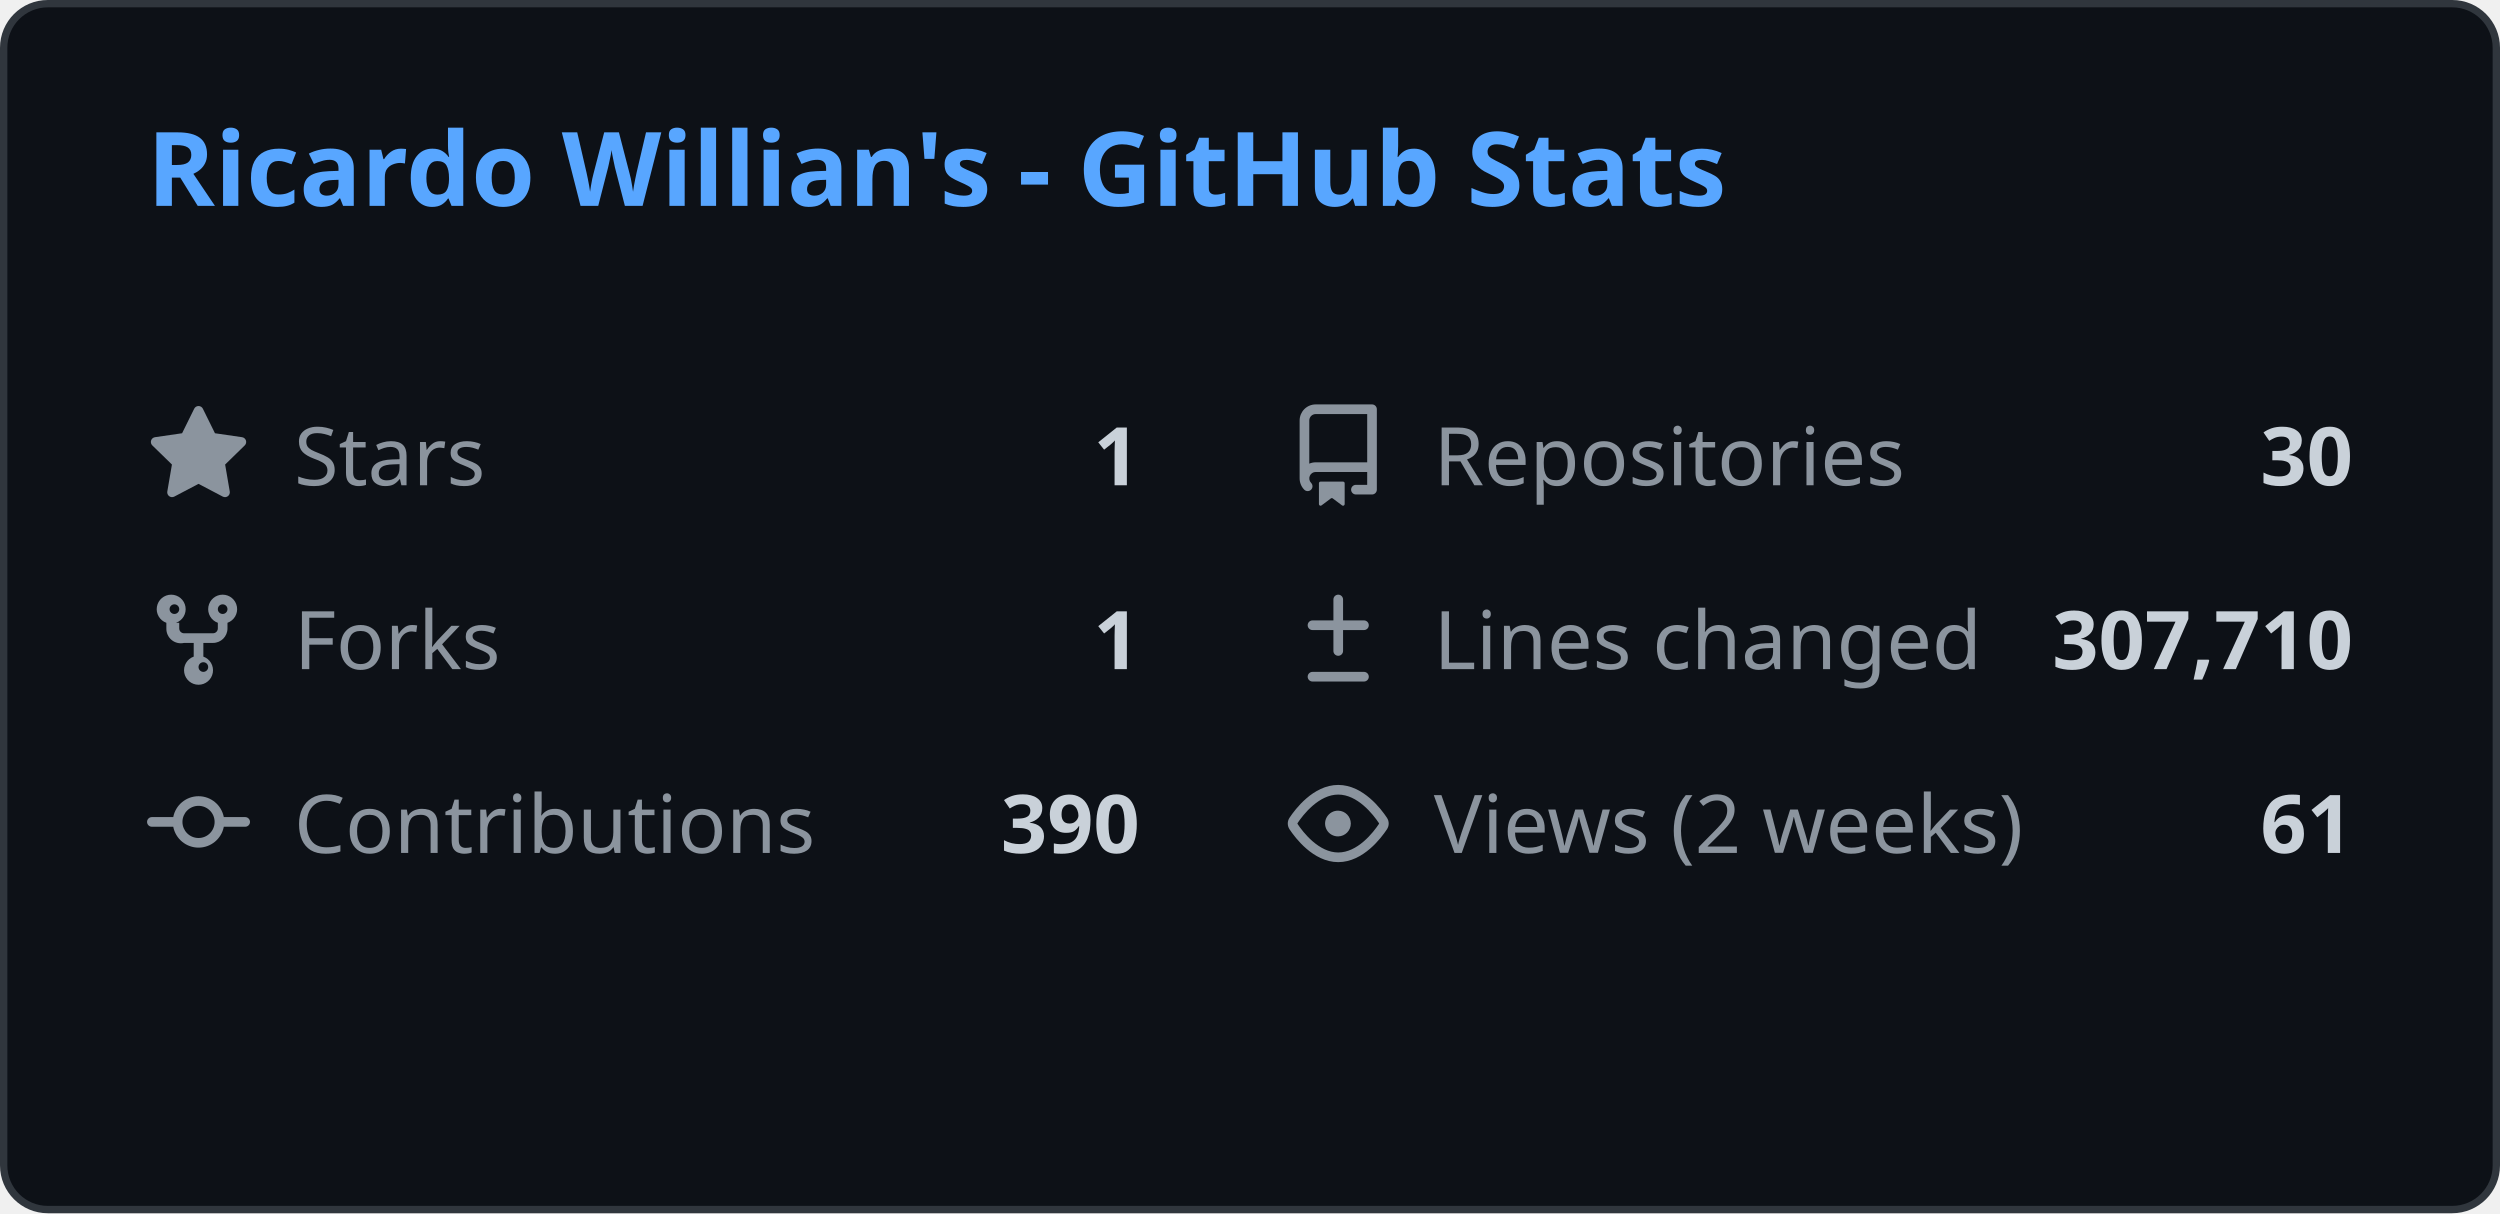
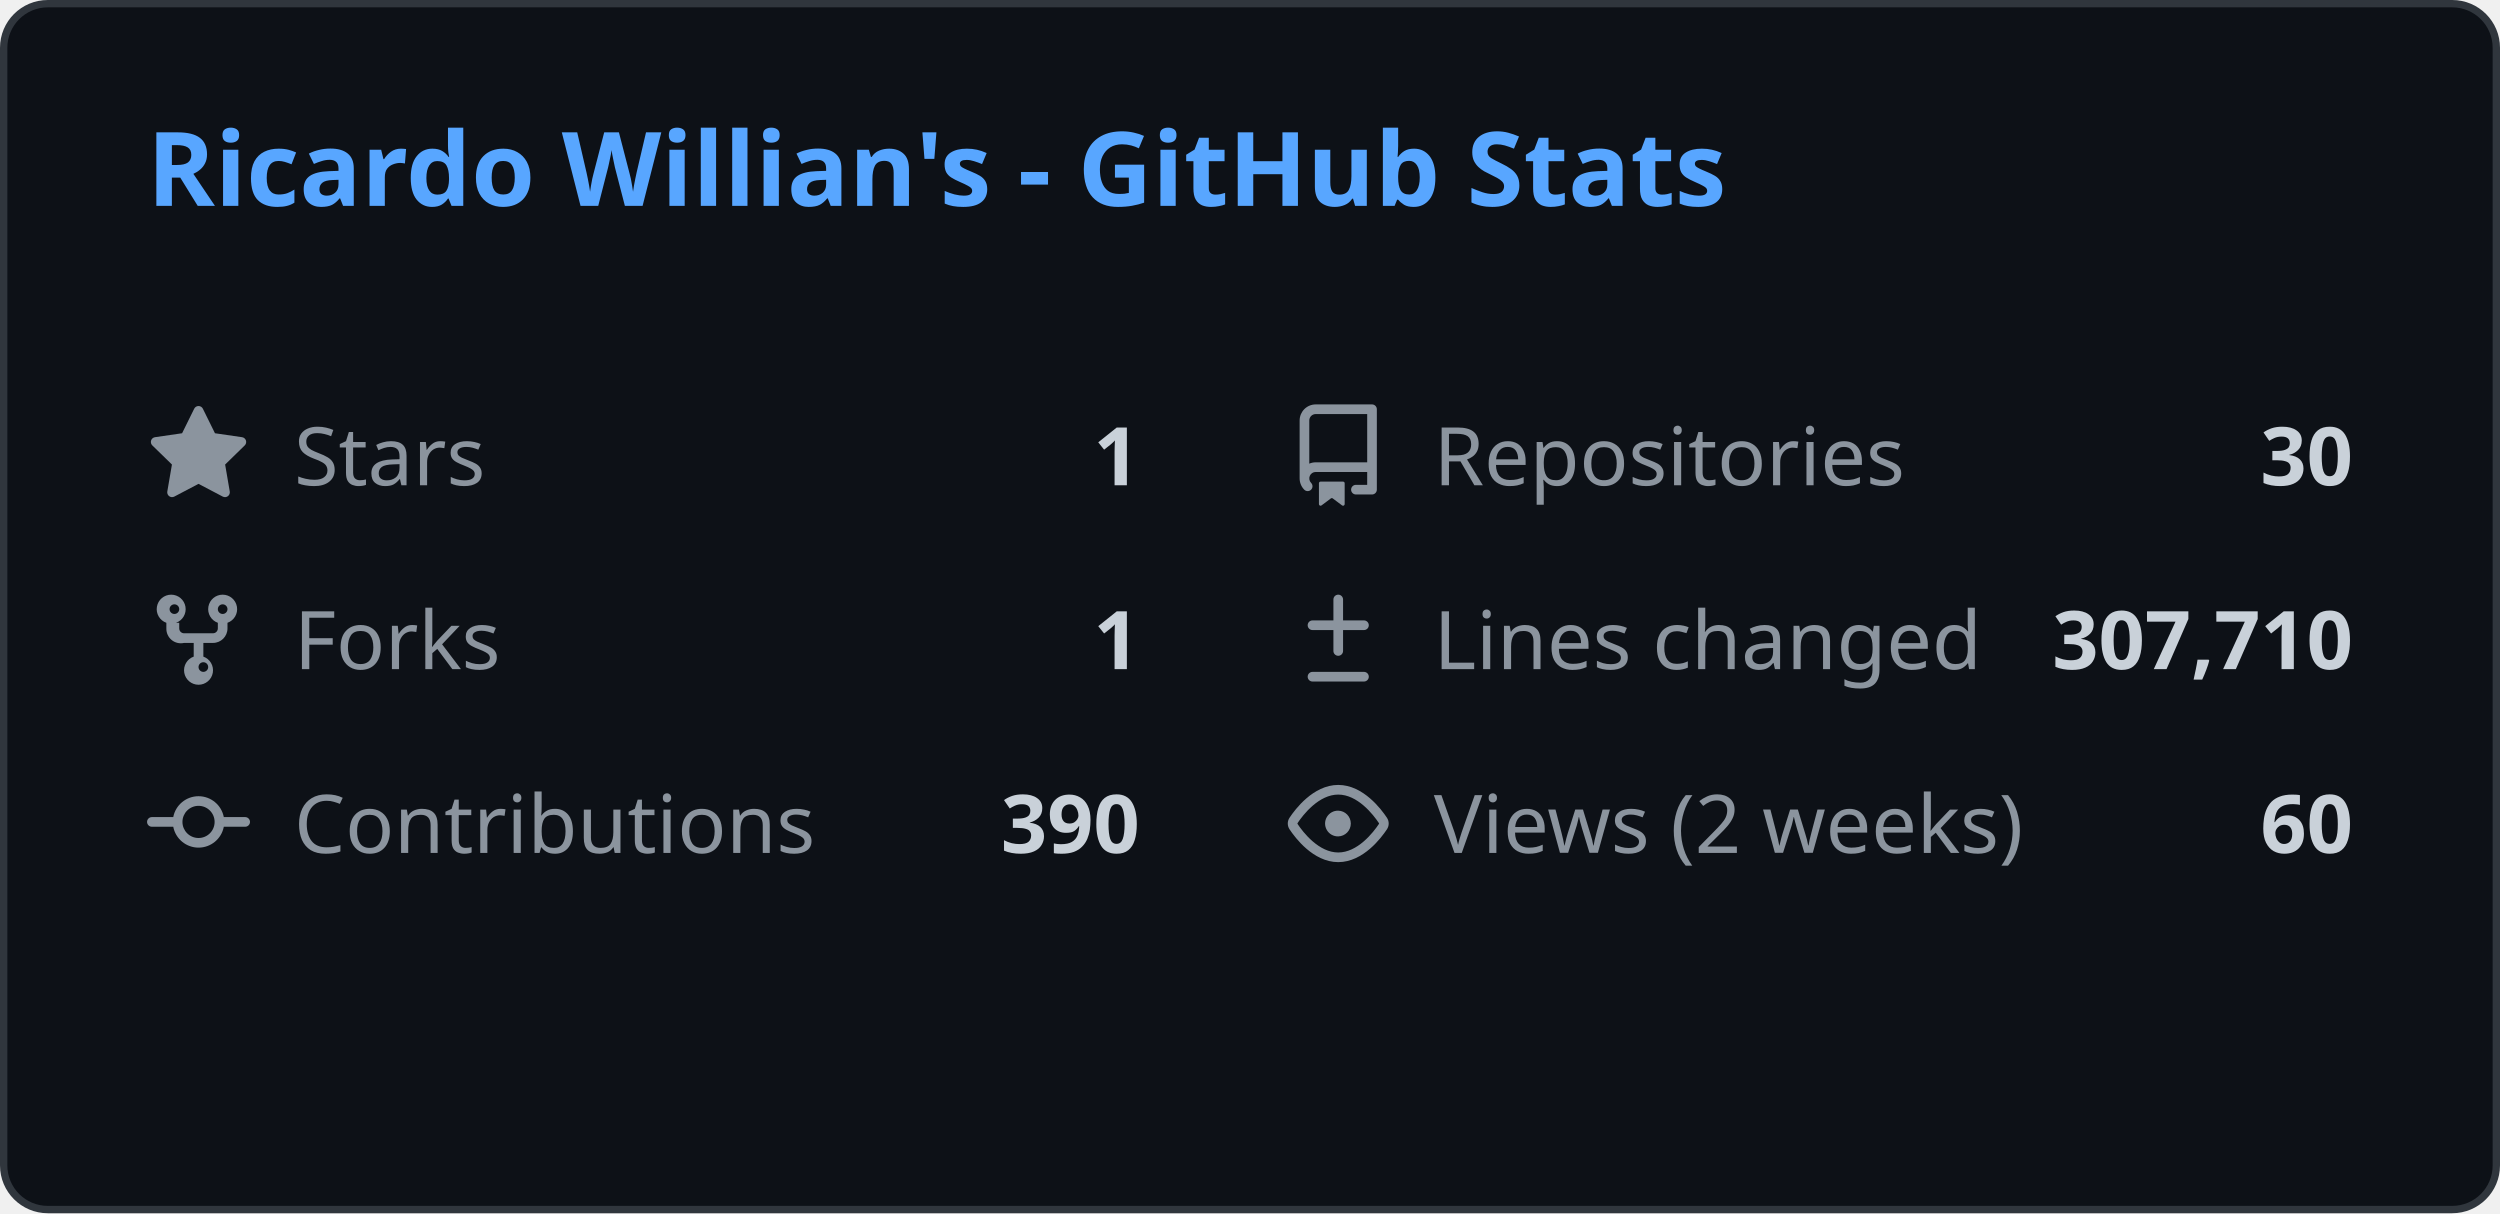
<svg xmlns="http://www.w3.org/2000/svg" width="340" height="165" viewBox="0 0 340 165" fill="none">
  <style>
    .header { font: 600 14px 'Segoe UI', Ubuntu, Sans-Serif; fill: #58a6ff; }
    .stat-label { font: 400 11px 'Segoe UI', Ubuntu, Sans-Serif; fill: #8b949e; }
    .stat-value { font: 600 11px 'Segoe UI', Ubuntu, Sans-Serif; fill: #c9d1d9; }
    .icon { fill: #8b949e; }
    
    @media (prefers-color-scheme: light) {
      .header { fill: #0969da; }
      .stat-label { fill: #57606a; }
      .stat-value { fill: #1f2328; }
      .icon { fill: #57606a; }
      rect.bg { fill: #ffffff !important; stroke: #d0d7de !important; }
    }
  </style>
  <rect class="bg" x="0.5" y="0.5" rx="6" width="339" height="164" fill="#0d1117" stroke="#30363d" />
  <g transform="translate(20, 28)">
    <text class="header">Ricardo Willian's - GitHub Stats</text>
  </g>
  <g transform="translate(20, 55)">
    <svg class="icon" viewBox="0 0 16 16" width="14" height="14">
      <path d="M8 .25a.75.75 0 01.673.418l1.882 3.815 4.21.612a.75.75 0 01.416 1.279l-3.046 2.97.719 4.192a.75.75 0 01-1.088.791L8 12.347l-3.766 1.98a.75.75 0 01-1.088-.79l.72-4.194L.818 6.374a.75.75 0 01.416-1.28l4.21-.611L7.327.668A.75.75 0 018 .25z" />
    </svg>
    <text class="stat-label" x="20" y="11">Stars</text>
    <text class="stat-value" x="135" y="11" text-anchor="end">1</text>
  </g>
  <g transform="translate(175, 55)">
    <svg class="icon" viewBox="0 0 16 16" width="14" height="14">
      <path d="M2 2.5A2.5 2.5 0 014.5 0h8.75a.75.75 0 01.75.75v12.5a.75.75 0 01-.75.75h-2.5a.75.75 0 110-1.5h1.75v-2h-8a1 1 0 00-.714 1.7.75.75 0 01-1.072 1.05A2.495 2.495 0 012 11.5v-9zm10.5-1H4.5a1 1 0 00-1 1v6.708A2.486 2.486 0 014.5 9h8V1.5zM5 12.25v3.25a.25.25 0 00.4.2l1.45-1.087a.25.25 0 01.3 0L8.6 15.7a.25.25 0 00.4-.2v-3.25a.25.25 0 00-.25-.25h-3.5a.25.25 0 00-.25.25z" />
    </svg>
    <text class="stat-label" x="20" y="11">Repositories</text>
    <text class="stat-value" x="145" y="11" text-anchor="end">30</text>
  </g>
  <g transform="translate(20, 80)">
    <svg class="icon" viewBox="0 0 16 16" width="14" height="14">
      <path d="M5 5.372v.878c0 .414.336.75.75.75h4.5a.75.75 0 00.75-.75v-.878a2.25 2.25 0 111.5 0v.878a2.25 2.25 0 01-2.25 2.25h-1.5v2.128a2.251 2.251 0 11-1.5 0V8.5h-1.5A2.25 2.25 0 013 6.25v-.878a2.25 2.25 0 111.5 0zM5 3.25a.75.75 0 10-1.5 0 .75.75 0 001.5 0zm6.75.75a.75.75 0 10-.75-.75.75.75 0 00.75.75zM8 12.25a.75.75 0 101.5 0 .75.75 0 00-1.5 0z" />
    </svg>
    <text class="stat-label" x="20" y="11">Forks</text>
    <text class="stat-value" x="135" y="11" text-anchor="end">1</text>
  </g>
  <g transform="translate(175, 80)">
    <svg class="icon" viewBox="0 0 16 16" width="14" height="14">
      <path d="M8.75 1.75a.75.75 0 00-1.5 0V5H4a.75.75 0 000 1.5h3.25v3.25a.75.75 0 001.5 0V6.5H12a.75.75 0 000-1.5H8.75V1.75zM4 13a.75.75 0 000 1.5h8a.75.75 0 000-1.5H4z" />
    </svg>
    <text class="stat-label" x="20" y="11">Lines changed</text>
    <text class="stat-value" x="145" y="11" text-anchor="end">307,710</text>
  </g>
  <g transform="translate(20, 105)">
    <svg class="icon" viewBox="0 0 16 16" width="14" height="14">
      <path d="M11.93 8.5a4.002 4.002 0 01-7.86 0H.75a.75.75 0 010-1.5h3.32a4.002 4.002 0 017.86 0h3.32a.75.75 0 010 1.5h-3.32zm-1.43-.75a2.5 2.5 0 10-5 0 2.5 2.5 0 005 0z" />
    </svg>
    <text class="stat-label" x="20" y="11">Contributions</text>
    <text class="stat-value" x="135" y="11" text-anchor="end">390</text>
  </g>
  <g transform="translate(175, 105)">
    <svg class="icon" viewBox="0 0 16 16" width="14" height="14">
      <path d="M8 2c1.981 0 3.671.992 4.933 2.078 1.27 1.091 2.187 2.345 2.637 3.023a1.62 1.62 0 010 1.798c-.45.678-1.367 1.932-2.637 3.023C11.67 13.008 9.981 14 8 14c-1.981 0-3.671-.992-4.933-2.078C1.797 10.83.88 9.576.43 8.898a1.62 1.62 0 010-1.798c.45-.677 1.367-1.931 2.637-3.022C4.33 2.992 6.019 2 8 2zM1.679 7.932a.12.12 0 000 .136c.411.622 1.241 1.75 2.366 2.717C5.176 11.758 6.527 12.5 8 12.5c1.473 0 2.825-.742 3.955-1.715 1.124-.967 1.954-2.096 2.366-2.717a.12.12 0 000-.136c-.412-.621-1.242-1.75-2.366-2.717C10.824 4.242 9.473 3.5 8 3.5c-1.473 0-2.824.742-3.955 1.715-1.124.967-1.954 2.096-2.366 2.717zM8 10a2 2 0 11-.001-3.999A2 2 0 018 10z" />
    </svg>
    <text class="stat-label" x="20" y="11">Views (2 weeks)</text>
-     <text class="stat-value" x="145" y="11" text-anchor="end">61</text>
+     <text class="stat-value" x="145" y="11" text-anchor="end">60</text>
  </g>
</svg>
